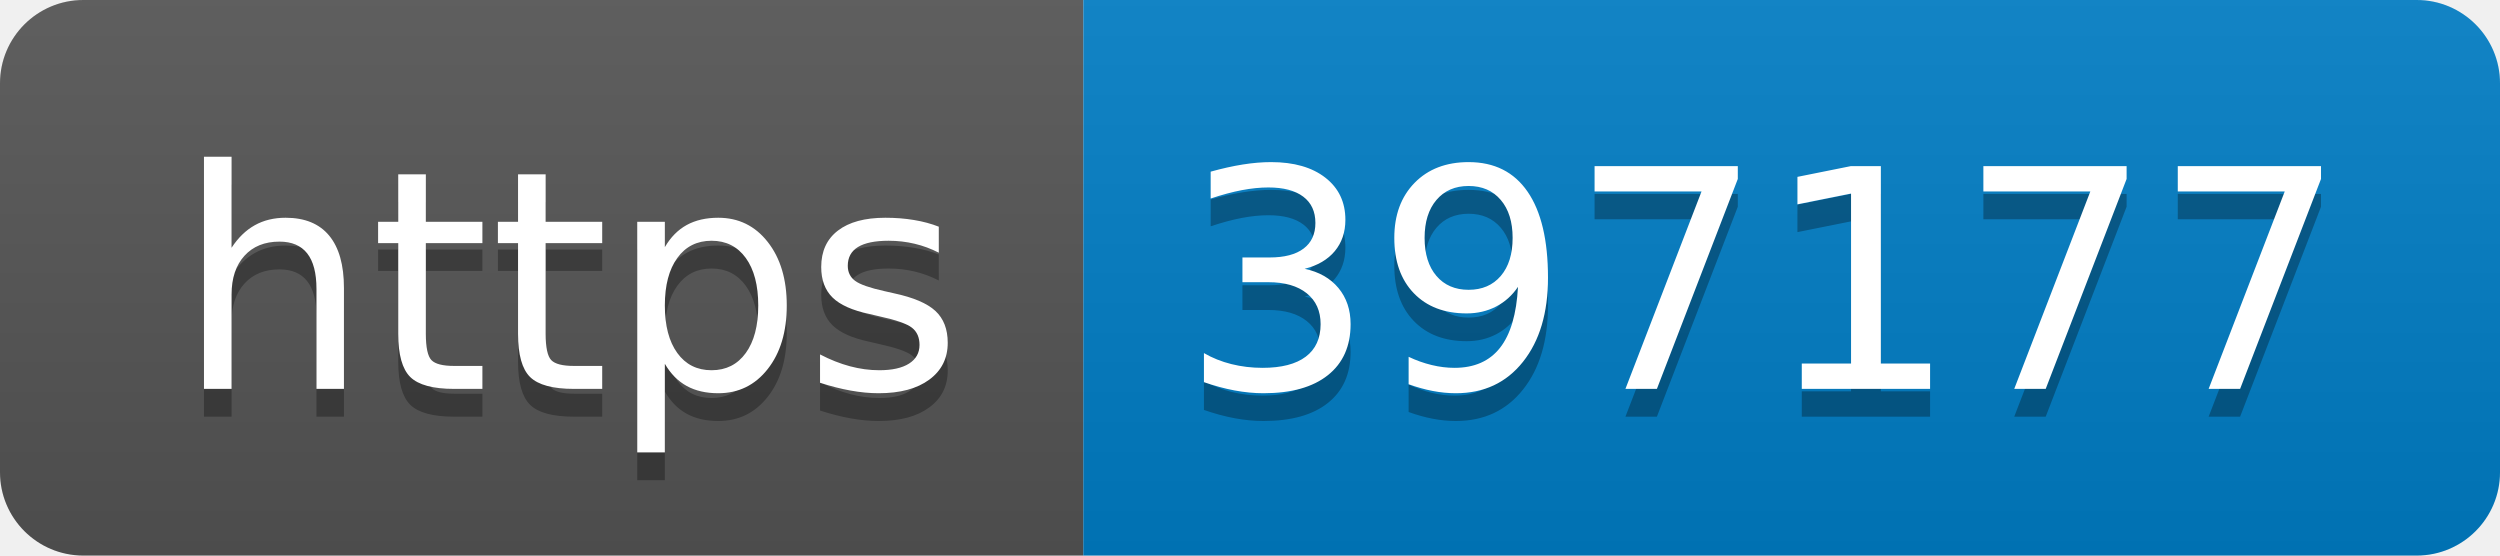
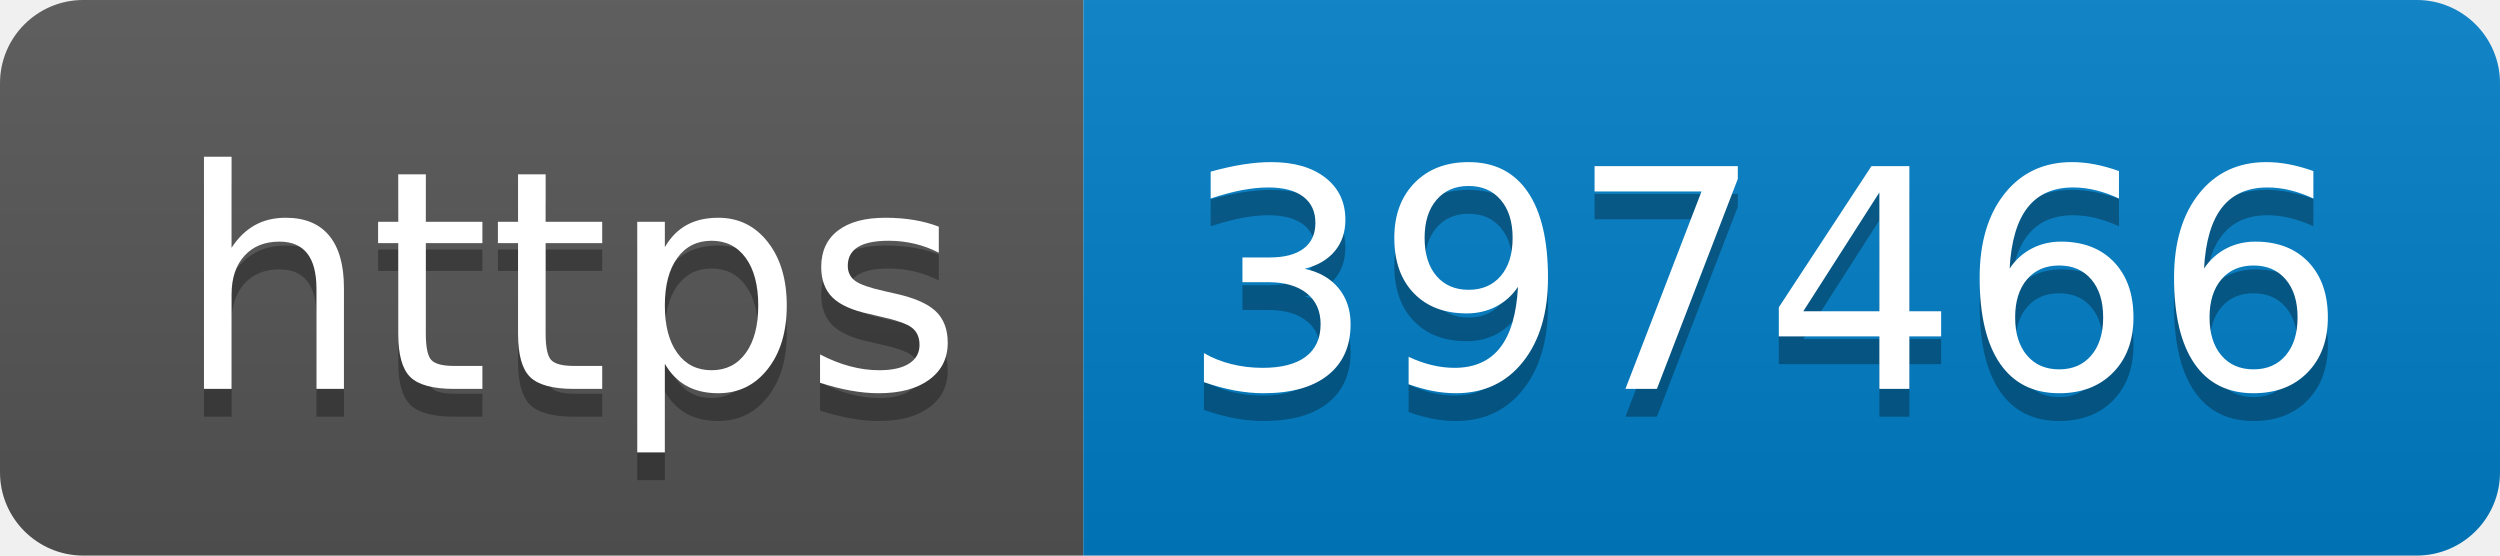
- <svg xmlns="http://www.w3.org/2000/svg" width="90" height="20" role="img" aria-label="https: 397177">
+ <svg xmlns="http://www.w3.org/2000/svg" width="90" height="20" role="img" aria-label="https: 397466">
  <linearGradient id="s" x2="0" y2="100%">
    <stop offset="0" stop-color="#bbb" stop-opacity=".1" />
    <stop offset="1" stop-opacity=".1" />
  </linearGradient>
  <clipPath id="r">
    <rect width="90" height="20" rx="3" fill="#fff" />
  </clipPath>
  <g clip-path="url(#r)">
    <rect width="39" height="20" fill="#555" />
    <rect x="39" width="51" height="20" fill="#007ec6" />
    <rect width="90" height="20" fill="url(#s)" />
  </g>
  <g fill="#fff" text-anchor="middle" font-family="Verdana,Geneva,DejaVu Sans,sans-serif" text-rendering="geometricPrecision" font-size="110">
    <text aria-hidden="true" x="205" y="150" fill="#010101" fill-opacity=".3" transform="scale(.1)" textLength="290">https</text>
    <text x="205" y="140" transform="scale(.1)" fill="#fff" textLength="290">https</text>
-     <text aria-hidden="true" x="635" y="150" fill="#010101" fill-opacity=".3" transform="scale(.1)" textLength="410">397177</text>
-     <text x="635" y="140" transform="scale(.1)" fill="#fff" textLength="410">397177</text>
+     <text aria-hidden="true" x="635" y="150" fill="#010101" fill-opacity=".3" transform="scale(.1)" textLength="410">397466</text>
+     <text x="635" y="140" transform="scale(.1)" fill="#fff" textLength="410">397466</text>
  </g>
</svg>
